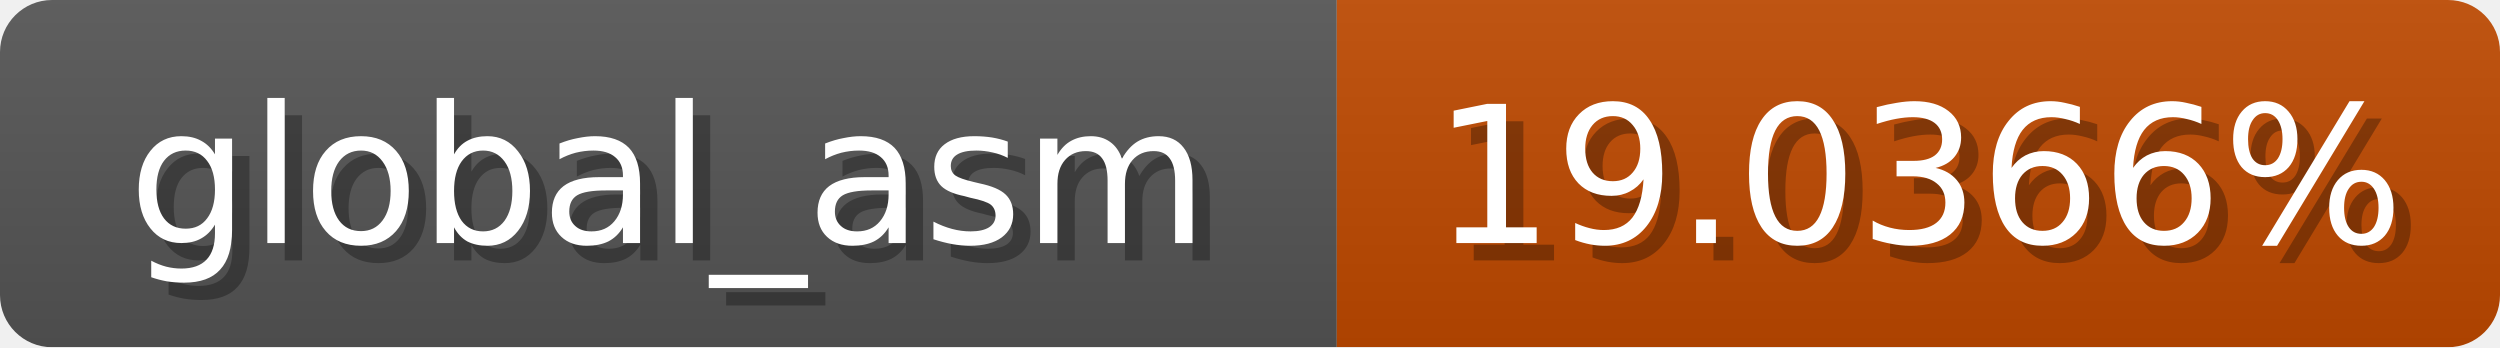
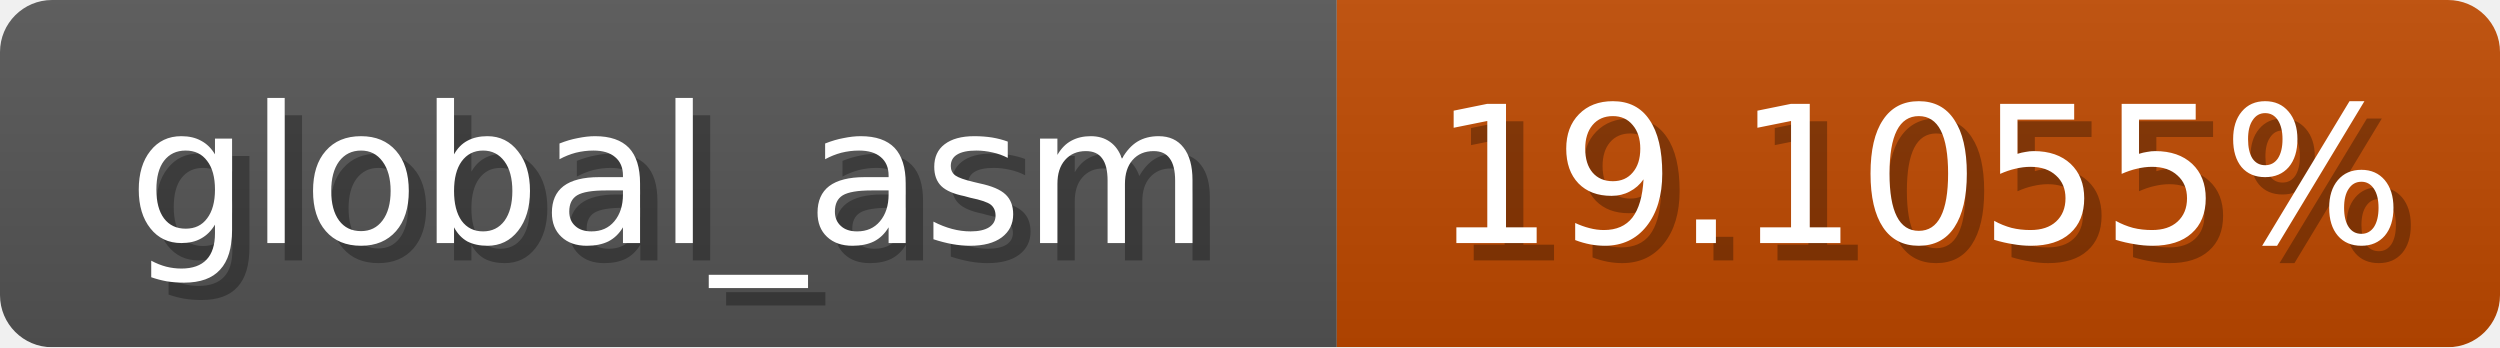
<svg xmlns="http://www.w3.org/2000/svg" width="144" height="20">
  <linearGradient id="b" x2="0" y2="100%">
    <stop offset="0" stop-color="#bbb" stop-opacity=".1" />
    <stop offset="1" stop-opacity=".1" />
  </linearGradient>
  <mask id="anybadge_1">
    <rect width="144" height="20" rx="3" fill="#fff" />
  </mask>
  <g mask="url(#anybadge_1)">
    <path fill="#555" d="M0 0h77v20H0z" />
    <path fill="#c04900" d="M77 0h67v20H77z" />
    <path fill="url(#b)" d="M0 0h144v20H0z" />
  </g>
  <g fill="#fff" text-anchor="middle" font-family="DejaVu Sans,Verdana,Geneva,sans-serif" font-size="11">
    <text x="39.5" y="15" fill="#010101" fill-opacity=".3">global_asm</text>
    <text x="38.5" y="14">global_asm</text>
  </g>
  <g fill="#fff" text-anchor="middle" font-family="DejaVu Sans,Verdana,Geneva,sans-serif" font-size="11">
-     <text x="111.5" y="15" fill="#010101" fill-opacity=".3">19.0366%</text>
-     <text x="110.5" y="14">19.0366%</text>
+     <text x="111.5" y="15" fill="#010101" fill-opacity=".3">19.1055%</text>
+     <text x="110.5" y="14">19.1055%</text>
  </g>
</svg>
